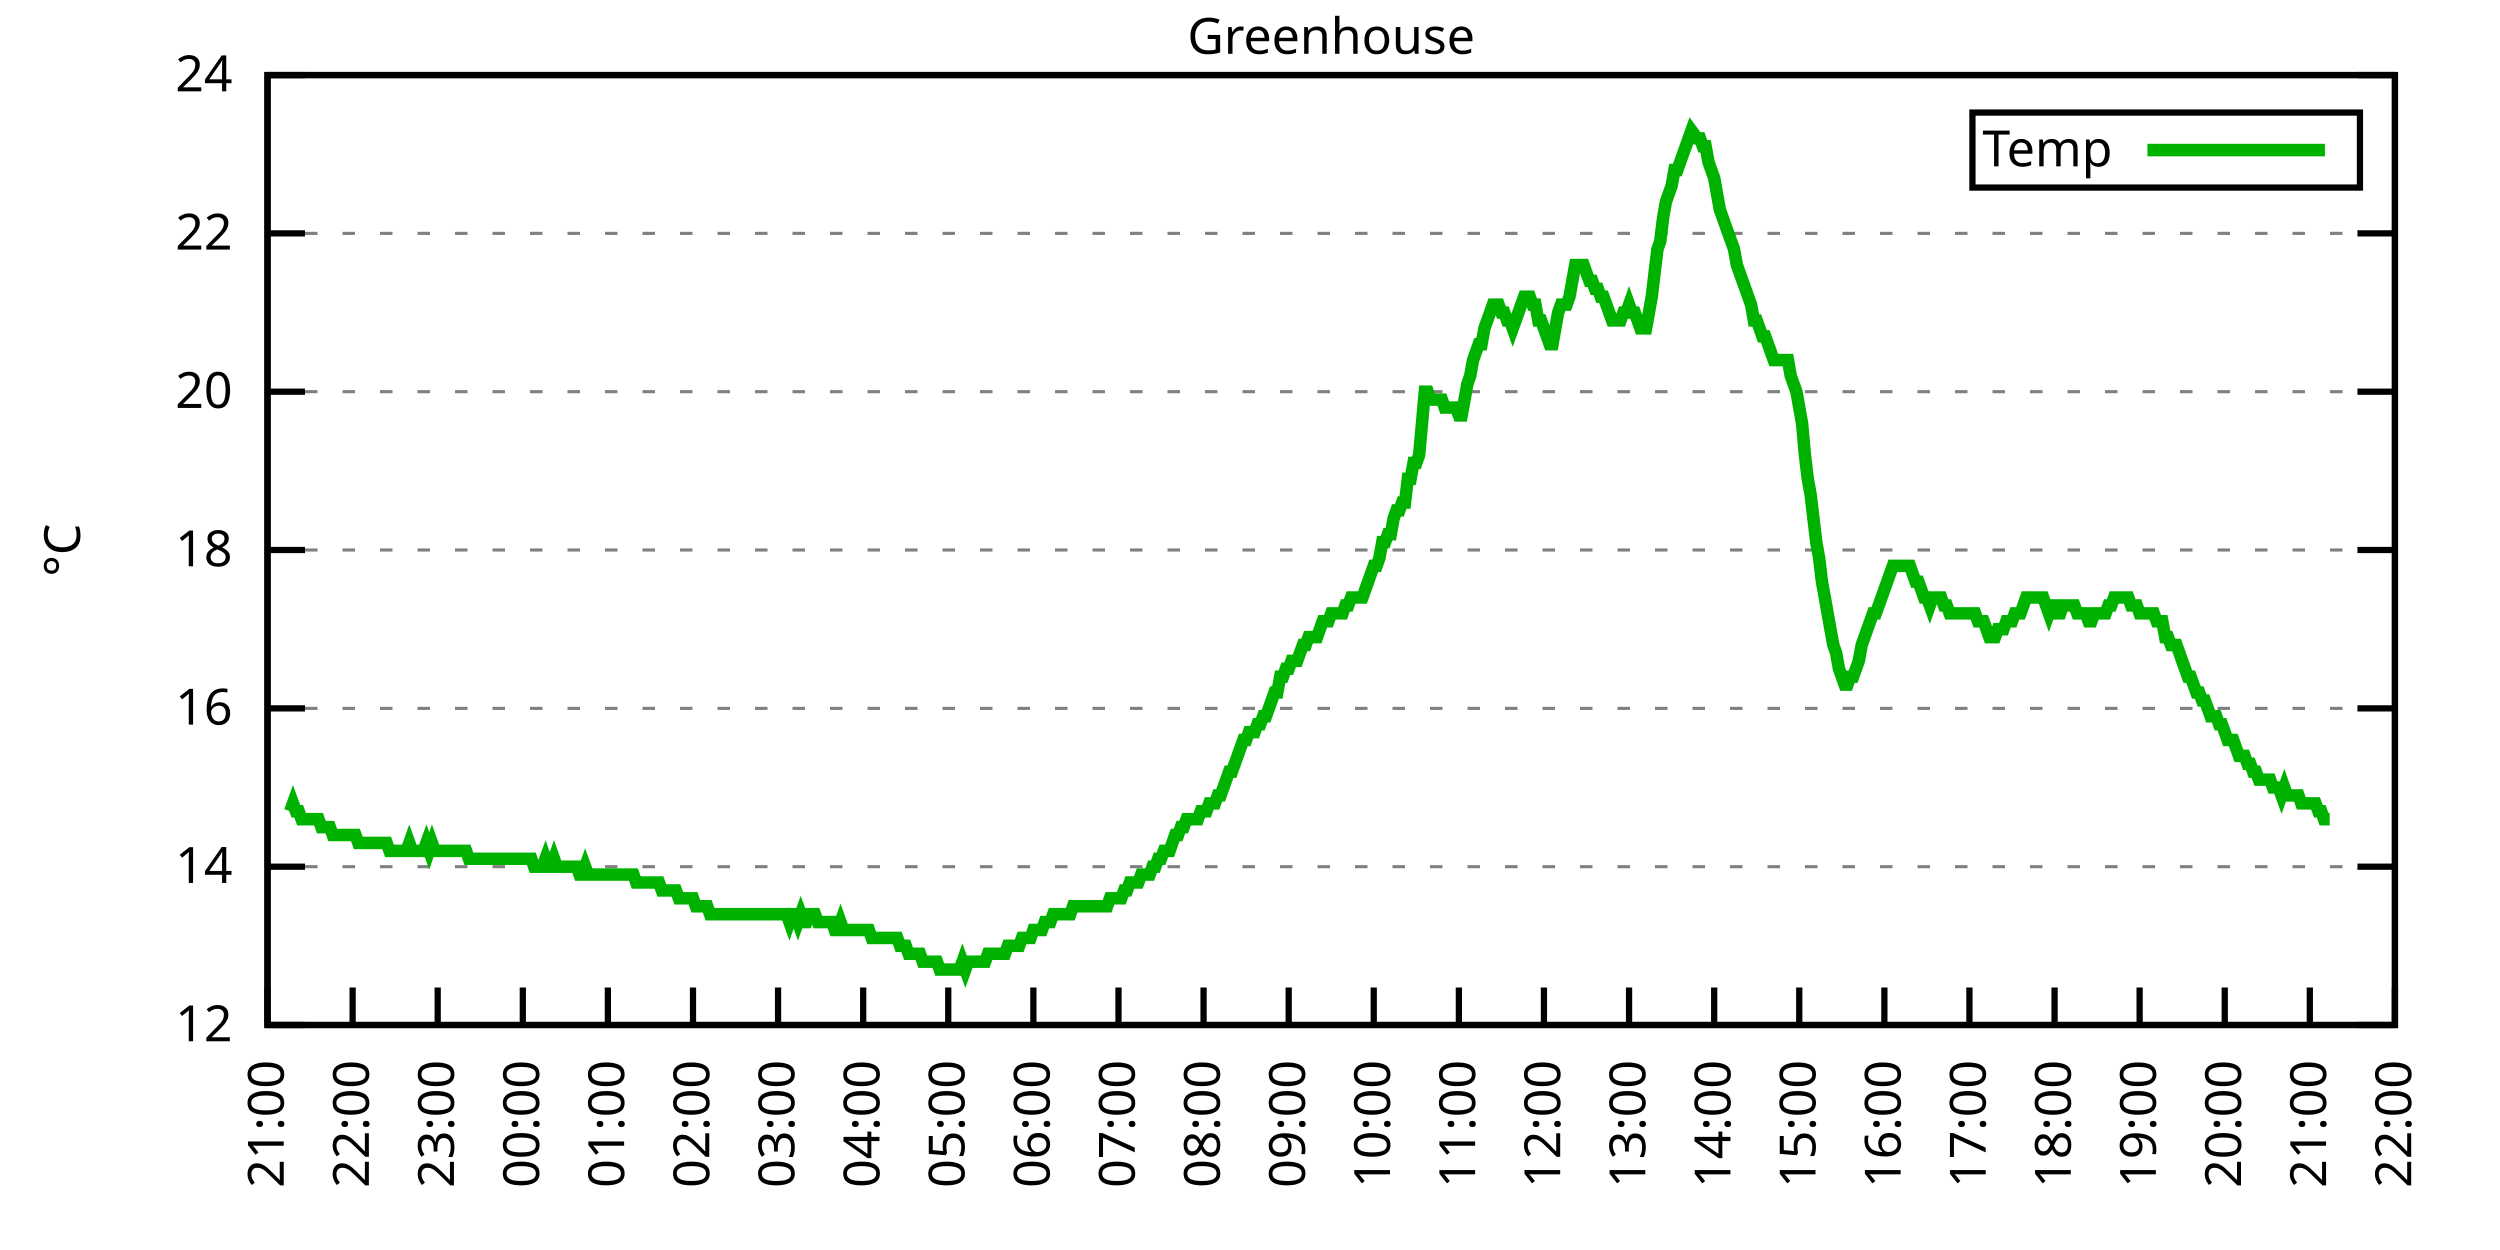
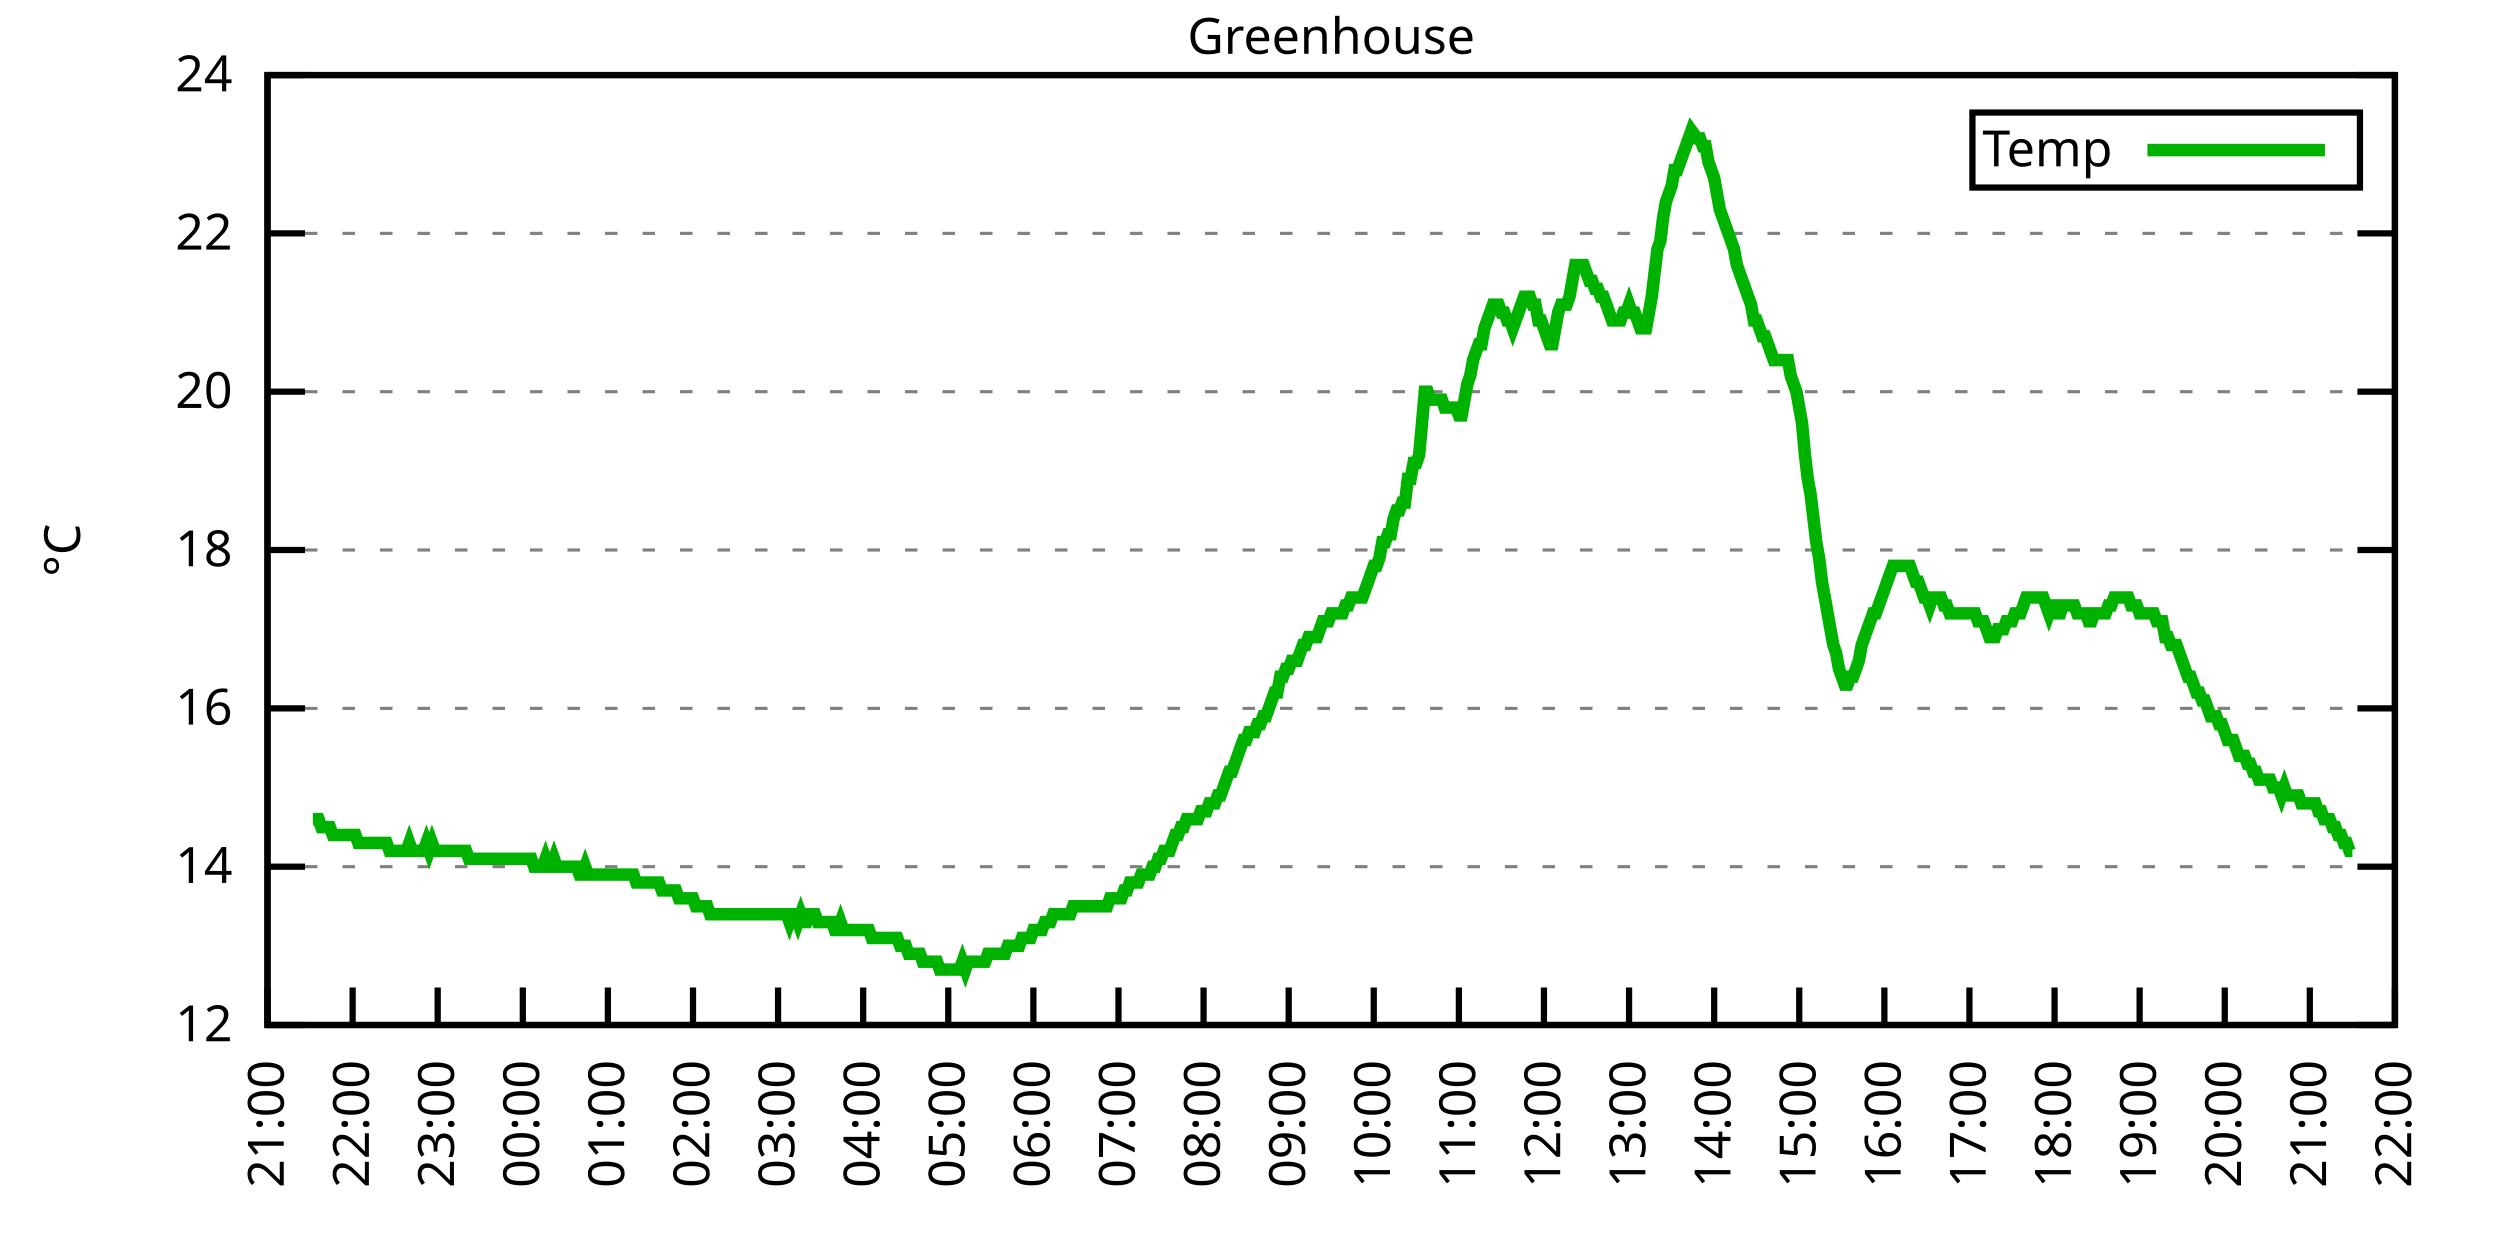
<svg xmlns="http://www.w3.org/2000/svg" xmlns:xlink="http://www.w3.org/1999/xlink" width="400" height="200" viewBox="0 0 400 200">
  <g id="gnuplot_canvas">
    <rect x="0" y="0" width="400" height="200" fill="none" />
    <defs>
      <circle id="gpDot" r="0.5" stroke-width="0.5" stroke="currentColor" />
      <path id="gpPt0" stroke-width="0.333" stroke="currentColor" d="M-1,0 h2 M0,-1 v2" />
      <path id="gpPt1" stroke-width="0.333" stroke="currentColor" d="M-1,-1 L1,1 M1,-1 L-1,1" />
      <path id="gpPt2" stroke-width="0.333" stroke="currentColor" d="M-1,0 L1,0 M0,-1 L0,1 M-1,-1 L1,1 M-1,1 L1,-1" />
      <rect id="gpPt3" stroke-width="0.333" stroke="currentColor" x="-1" y="-1" width="2" height="2" />
      <rect id="gpPt4" stroke-width="0.333" stroke="currentColor" fill="currentColor" x="-1" y="-1" width="2" height="2" />
      <circle id="gpPt5" stroke-width="0.333" stroke="currentColor" cx="0" cy="0" r="1" />
      <use xlink:href="#gpPt5" id="gpPt6" fill="currentColor" stroke="none" />
      <path id="gpPt7" stroke-width="0.333" stroke="currentColor" d="M0,-1.33 L-1.33,0.67 L1.33,0.67 z" />
      <use xlink:href="#gpPt7" id="gpPt8" fill="currentColor" stroke="none" />
      <use xlink:href="#gpPt7" id="gpPt9" stroke="currentColor" transform="rotate(180)" />
      <use xlink:href="#gpPt9" id="gpPt10" fill="currentColor" stroke="none" />
      <use xlink:href="#gpPt3" id="gpPt11" stroke="currentColor" transform="rotate(45)" />
      <use xlink:href="#gpPt11" id="gpPt12" fill="currentColor" stroke="none" />
      <path id="gpPt13" stroke-width="0.333" stroke="currentColor" d="M0,1.330 L1.265,0.411 L0.782,-1.067 L-0.782,-1.076 L-1.265,0.411 z" />
      <use xlink:href="#gpPt13" id="gpPt14" fill="currentColor" stroke="none" />
      <filter id="textbox" filterUnits="objectBoundingBox" x="0" y="0" height="1" width="1">
        <feFlood flood-color="white" flood-opacity="1" result="bgnd" />
        <feComposite in="SourceGraphic" in2="bgnd" operator="atop" />
      </filter>
      <filter id="greybox" filterUnits="objectBoundingBox" x="0" y="0" height="1" width="1">
        <feFlood flood-color="lightgrey" flood-opacity="1" result="grey" />
        <feComposite in="SourceGraphic" in2="grey" operator="atop" />
      </filter>
    </defs>
    <g fill="none" color="white" stroke="currentColor" stroke-width="1.00" stroke-linecap="butt" stroke-linejoin="miter">
</g>
    <g fill="none" color="black" stroke="currentColor" stroke-width="1.00" stroke-linecap="butt" stroke-linejoin="miter">
      <g stroke="none" shape-rendering="crispEdges">
        <polygon fill="rgb(255, 255, 255)" points="42.80,164.00 383.18,164.00 383.18,12.02 42.80,12.02 " />
      </g>
    </g>
    <g fill="none" color="black" stroke="currentColor" stroke-width="1.00" stroke-linecap="butt" stroke-linejoin="miter">
</g>
    <g fill="none" color="black" stroke="black" stroke-width="0.50" stroke-linecap="butt" stroke-linejoin="miter">
</g>
    <g fill="none" color="gray" stroke="currentColor" stroke-width="0.50" stroke-linecap="butt" stroke-linejoin="miter">
      <path stroke="gray" stroke-dasharray="2,4" class="gridline" d="M42.80,164.00 L383.19,164.00  " />
    </g>
    <g fill="none" color="gray" stroke="gray" stroke-width="1.00" stroke-linecap="butt" stroke-linejoin="miter">
</g>
    <g fill="none" color="black" stroke="currentColor" stroke-width="1.00" stroke-linecap="butt" stroke-linejoin="miter">
      <path stroke="black" d="M42.80,164.00 L48.80,164.00 M383.19,164.00 L377.19,164.00  " />
      <g transform="translate(37.20,166.60)" stroke="none" fill="black" font-family="Sans" font-size="8.00" text-anchor="end">
        <text>
          <tspan font-family="Sans"> 12</tspan>
        </text>
      </g>
    </g>
    <g fill="none" color="black" stroke="currentColor" stroke-width="1.00" stroke-linecap="butt" stroke-linejoin="miter">
</g>
    <g fill="none" color="black" stroke="black" stroke-width="0.50" stroke-linecap="butt" stroke-linejoin="miter">
</g>
    <g fill="none" color="gray" stroke="currentColor" stroke-width="0.50" stroke-linecap="butt" stroke-linejoin="miter">
      <path stroke="gray" stroke-dasharray="2,4" class="gridline" d="M42.80,138.67 L383.19,138.67  " />
    </g>
    <g fill="none" color="gray" stroke="gray" stroke-width="1.00" stroke-linecap="butt" stroke-linejoin="miter">
</g>
    <g fill="none" color="black" stroke="currentColor" stroke-width="1.00" stroke-linecap="butt" stroke-linejoin="miter">
      <path stroke="black" d="M42.80,138.67 L48.80,138.67 M383.19,138.67 L377.19,138.67  " />
      <g transform="translate(37.20,141.27)" stroke="none" fill="black" font-family="Sans" font-size="8.00" text-anchor="end">
        <text>
          <tspan font-family="Sans"> 14</tspan>
        </text>
      </g>
    </g>
    <g fill="none" color="black" stroke="currentColor" stroke-width="1.00" stroke-linecap="butt" stroke-linejoin="miter">
</g>
    <g fill="none" color="black" stroke="black" stroke-width="0.50" stroke-linecap="butt" stroke-linejoin="miter">
</g>
    <g fill="none" color="gray" stroke="currentColor" stroke-width="0.50" stroke-linecap="butt" stroke-linejoin="miter">
      <path stroke="gray" stroke-dasharray="2,4" class="gridline" d="M42.80,113.34 L383.19,113.34  " />
    </g>
    <g fill="none" color="gray" stroke="gray" stroke-width="1.00" stroke-linecap="butt" stroke-linejoin="miter">
</g>
    <g fill="none" color="black" stroke="currentColor" stroke-width="1.00" stroke-linecap="butt" stroke-linejoin="miter">
      <path stroke="black" d="M42.80,113.34 L48.80,113.34 M383.19,113.34 L377.19,113.34  " />
      <g transform="translate(37.20,115.94)" stroke="none" fill="black" font-family="Sans" font-size="8.00" text-anchor="end">
        <text>
          <tspan font-family="Sans"> 16</tspan>
        </text>
      </g>
    </g>
    <g fill="none" color="black" stroke="currentColor" stroke-width="1.00" stroke-linecap="butt" stroke-linejoin="miter">
</g>
    <g fill="none" color="black" stroke="black" stroke-width="0.50" stroke-linecap="butt" stroke-linejoin="miter">
</g>
    <g fill="none" color="gray" stroke="currentColor" stroke-width="0.50" stroke-linecap="butt" stroke-linejoin="miter">
      <path stroke="gray" stroke-dasharray="2,4" class="gridline" d="M42.80,88.00 L383.19,88.00  " />
    </g>
    <g fill="none" color="gray" stroke="gray" stroke-width="1.00" stroke-linecap="butt" stroke-linejoin="miter">
</g>
    <g fill="none" color="black" stroke="currentColor" stroke-width="1.00" stroke-linecap="butt" stroke-linejoin="miter">
      <path stroke="black" d="M42.80,88.00 L48.80,88.00 M383.19,88.00 L377.19,88.00  " />
      <g transform="translate(37.20,90.60)" stroke="none" fill="black" font-family="Sans" font-size="8.00" text-anchor="end">
        <text>
          <tspan font-family="Sans"> 18</tspan>
        </text>
      </g>
    </g>
    <g fill="none" color="black" stroke="currentColor" stroke-width="1.00" stroke-linecap="butt" stroke-linejoin="miter">
</g>
    <g fill="none" color="black" stroke="black" stroke-width="0.50" stroke-linecap="butt" stroke-linejoin="miter">
</g>
    <g fill="none" color="gray" stroke="currentColor" stroke-width="0.50" stroke-linecap="butt" stroke-linejoin="miter">
      <path stroke="gray" stroke-dasharray="2,4" class="gridline" d="M42.80,62.67 L383.19,62.67  " />
    </g>
    <g fill="none" color="gray" stroke="gray" stroke-width="1.00" stroke-linecap="butt" stroke-linejoin="miter">
</g>
    <g fill="none" color="black" stroke="currentColor" stroke-width="1.00" stroke-linecap="butt" stroke-linejoin="miter">
      <path stroke="black" d="M42.80,62.67 L48.80,62.67 M383.19,62.67 L377.19,62.67  " />
      <g transform="translate(37.20,65.27)" stroke="none" fill="black" font-family="Sans" font-size="8.00" text-anchor="end">
        <text>
          <tspan font-family="Sans"> 20</tspan>
        </text>
      </g>
    </g>
    <g fill="none" color="black" stroke="currentColor" stroke-width="1.00" stroke-linecap="butt" stroke-linejoin="miter">
</g>
    <g fill="none" color="black" stroke="black" stroke-width="0.50" stroke-linecap="butt" stroke-linejoin="miter">
</g>
    <g fill="none" color="gray" stroke="currentColor" stroke-width="0.50" stroke-linecap="butt" stroke-linejoin="miter">
      <path stroke="gray" stroke-dasharray="2,4" class="gridline" d="M42.80,37.34 L383.19,37.34  " />
    </g>
    <g fill="none" color="gray" stroke="gray" stroke-width="1.00" stroke-linecap="butt" stroke-linejoin="miter">
</g>
    <g fill="none" color="black" stroke="currentColor" stroke-width="1.00" stroke-linecap="butt" stroke-linejoin="miter">
      <path stroke="black" d="M42.80,37.34 L48.80,37.34 M383.19,37.34 L377.19,37.34  " />
      <g transform="translate(37.20,39.94)" stroke="none" fill="black" font-family="Sans" font-size="8.00" text-anchor="end">
        <text>
          <tspan font-family="Sans"> 22</tspan>
        </text>
      </g>
    </g>
    <g fill="none" color="black" stroke="currentColor" stroke-width="1.00" stroke-linecap="butt" stroke-linejoin="miter">
</g>
    <g fill="none" color="black" stroke="black" stroke-width="0.50" stroke-linecap="butt" stroke-linejoin="miter">
</g>
    <g fill="none" color="gray" stroke="currentColor" stroke-width="0.50" stroke-linecap="butt" stroke-linejoin="miter">
      <path stroke="gray" stroke-dasharray="2,4" class="gridline" d="M42.80,12.01 L383.19,12.01  " />
    </g>
    <g fill="none" color="gray" stroke="gray" stroke-width="1.00" stroke-linecap="butt" stroke-linejoin="miter">
</g>
    <g fill="none" color="black" stroke="currentColor" stroke-width="1.00" stroke-linecap="butt" stroke-linejoin="miter">
      <path stroke="black" d="M42.80,12.01 L48.80,12.01 M383.19,12.01 L377.19,12.01  " />
      <g transform="translate(37.20,14.61)" stroke="none" fill="black" font-family="Sans" font-size="8.00" text-anchor="end">
        <text>
          <tspan font-family="Sans"> 24</tspan>
        </text>
      </g>
    </g>
    <g fill="none" color="black" stroke="currentColor" stroke-width="1.00" stroke-linecap="butt" stroke-linejoin="miter">
      <path stroke="black" d="M42.80,164.00 L42.80,158.00  " />
      <g transform="translate(45.40,169.60) rotate(270.00)" stroke="none" fill="black" font-family="Sans" font-size="8.00" text-anchor="end">
        <text>
          <tspan font-family="Sans">21:00</tspan>
        </text>
      </g>
    </g>
    <g fill="none" color="black" stroke="currentColor" stroke-width="1.00" stroke-linecap="butt" stroke-linejoin="miter">
      <path stroke="black" d="M56.42,164.00 L56.42,158.00  " />
      <g transform="translate(59.02,169.60) rotate(270.00)" stroke="none" fill="black" font-family="Sans" font-size="8.00" text-anchor="end">
        <text>
          <tspan font-family="Sans">22:00</tspan>
        </text>
      </g>
    </g>
    <g fill="none" color="black" stroke="currentColor" stroke-width="1.00" stroke-linecap="butt" stroke-linejoin="miter">
      <path stroke="black" d="M70.03,164.00 L70.03,158.00  " />
      <g transform="translate(72.63,169.60) rotate(270.00)" stroke="none" fill="black" font-family="Sans" font-size="8.00" text-anchor="end">
        <text>
          <tspan font-family="Sans">23:00</tspan>
        </text>
      </g>
    </g>
    <g fill="none" color="black" stroke="currentColor" stroke-width="1.00" stroke-linecap="butt" stroke-linejoin="miter">
      <path stroke="black" d="M83.65,164.00 L83.65,158.00  " />
      <g transform="translate(86.25,169.60) rotate(270.00)" stroke="none" fill="black" font-family="Sans" font-size="8.00" text-anchor="end">
        <text>
          <tspan font-family="Sans">00:00</tspan>
        </text>
      </g>
    </g>
    <g fill="none" color="black" stroke="currentColor" stroke-width="1.00" stroke-linecap="butt" stroke-linejoin="miter">
      <path stroke="black" d="M97.26,164.00 L97.26,158.00  " />
      <g transform="translate(99.86,169.60) rotate(270.00)" stroke="none" fill="black" font-family="Sans" font-size="8.00" text-anchor="end">
        <text>
          <tspan font-family="Sans">01:00</tspan>
        </text>
      </g>
    </g>
    <g fill="none" color="black" stroke="currentColor" stroke-width="1.00" stroke-linecap="butt" stroke-linejoin="miter">
      <path stroke="black" d="M110.88,164.00 L110.88,158.00  " />
      <g transform="translate(113.48,169.60) rotate(270.00)" stroke="none" fill="black" font-family="Sans" font-size="8.00" text-anchor="end">
        <text>
          <tspan font-family="Sans">02:00</tspan>
        </text>
      </g>
    </g>
    <g fill="none" color="black" stroke="currentColor" stroke-width="1.00" stroke-linecap="butt" stroke-linejoin="miter">
      <path stroke="black" d="M124.49,164.00 L124.49,158.00  " />
      <g transform="translate(127.09,169.60) rotate(270.00)" stroke="none" fill="black" font-family="Sans" font-size="8.00" text-anchor="end">
        <text>
          <tspan font-family="Sans">03:00</tspan>
        </text>
      </g>
    </g>
    <g fill="none" color="black" stroke="currentColor" stroke-width="1.00" stroke-linecap="butt" stroke-linejoin="miter">
      <path stroke="black" d="M138.11,164.00 L138.11,158.00  " />
      <g transform="translate(140.71,169.60) rotate(270.00)" stroke="none" fill="black" font-family="Sans" font-size="8.00" text-anchor="end">
        <text>
          <tspan font-family="Sans">04:00</tspan>
        </text>
      </g>
    </g>
    <g fill="none" color="black" stroke="currentColor" stroke-width="1.00" stroke-linecap="butt" stroke-linejoin="miter">
      <path stroke="black" d="M151.72,164.00 L151.72,158.00  " />
      <g transform="translate(154.32,169.60) rotate(270.00)" stroke="none" fill="black" font-family="Sans" font-size="8.00" text-anchor="end">
        <text>
          <tspan font-family="Sans">05:00</tspan>
        </text>
      </g>
    </g>
    <g fill="none" color="black" stroke="currentColor" stroke-width="1.00" stroke-linecap="butt" stroke-linejoin="miter">
      <path stroke="black" d="M165.34,164.00 L165.34,158.00  " />
      <g transform="translate(167.94,169.60) rotate(270.00)" stroke="none" fill="black" font-family="Sans" font-size="8.00" text-anchor="end">
        <text>
          <tspan font-family="Sans">06:00</tspan>
        </text>
      </g>
    </g>
    <g fill="none" color="black" stroke="currentColor" stroke-width="1.00" stroke-linecap="butt" stroke-linejoin="miter">
      <path stroke="black" d="M178.96,164.00 L178.96,158.00  " />
      <g transform="translate(181.56,169.60) rotate(270.00)" stroke="none" fill="black" font-family="Sans" font-size="8.00" text-anchor="end">
        <text>
          <tspan font-family="Sans">07:00</tspan>
        </text>
      </g>
    </g>
    <g fill="none" color="black" stroke="currentColor" stroke-width="1.00" stroke-linecap="butt" stroke-linejoin="miter">
      <path stroke="black" d="M192.57,164.00 L192.57,158.00  " />
      <g transform="translate(195.17,169.60) rotate(270.00)" stroke="none" fill="black" font-family="Sans" font-size="8.00" text-anchor="end">
        <text>
          <tspan font-family="Sans">08:00</tspan>
        </text>
      </g>
    </g>
    <g fill="none" color="black" stroke="currentColor" stroke-width="1.00" stroke-linecap="butt" stroke-linejoin="miter">
      <path stroke="black" d="M206.19,164.00 L206.19,158.00  " />
      <g transform="translate(208.79,169.60) rotate(270.00)" stroke="none" fill="black" font-family="Sans" font-size="8.00" text-anchor="end">
        <text>
          <tspan font-family="Sans">09:00</tspan>
        </text>
      </g>
    </g>
    <g fill="none" color="black" stroke="currentColor" stroke-width="1.00" stroke-linecap="butt" stroke-linejoin="miter">
      <path stroke="black" d="M219.80,164.00 L219.80,158.00  " />
      <g transform="translate(222.40,169.60) rotate(270.00)" stroke="none" fill="black" font-family="Sans" font-size="8.00" text-anchor="end">
        <text>
          <tspan font-family="Sans">10:00</tspan>
        </text>
      </g>
    </g>
    <g fill="none" color="black" stroke="currentColor" stroke-width="1.00" stroke-linecap="butt" stroke-linejoin="miter">
      <path stroke="black" d="M233.42,164.00 L233.42,158.00  " />
      <g transform="translate(236.02,169.60) rotate(270.00)" stroke="none" fill="black" font-family="Sans" font-size="8.00" text-anchor="end">
        <text>
          <tspan font-family="Sans">11:00</tspan>
        </text>
      </g>
    </g>
    <g fill="none" color="black" stroke="currentColor" stroke-width="1.00" stroke-linecap="butt" stroke-linejoin="miter">
      <path stroke="black" d="M247.03,164.00 L247.03,158.00  " />
      <g transform="translate(249.63,169.60) rotate(270.00)" stroke="none" fill="black" font-family="Sans" font-size="8.00" text-anchor="end">
        <text>
          <tspan font-family="Sans">12:00</tspan>
        </text>
      </g>
    </g>
    <g fill="none" color="black" stroke="currentColor" stroke-width="1.00" stroke-linecap="butt" stroke-linejoin="miter">
      <path stroke="black" d="M260.65,164.00 L260.65,158.00  " />
      <g transform="translate(263.25,169.60) rotate(270.00)" stroke="none" fill="black" font-family="Sans" font-size="8.00" text-anchor="end">
        <text>
          <tspan font-family="Sans">13:00</tspan>
        </text>
      </g>
    </g>
    <g fill="none" color="black" stroke="currentColor" stroke-width="1.00" stroke-linecap="butt" stroke-linejoin="miter">
      <path stroke="black" d="M274.27,164.00 L274.27,158.00  " />
      <g transform="translate(276.87,169.60) rotate(270.00)" stroke="none" fill="black" font-family="Sans" font-size="8.00" text-anchor="end">
        <text>
          <tspan font-family="Sans">14:00</tspan>
        </text>
      </g>
    </g>
    <g fill="none" color="black" stroke="currentColor" stroke-width="1.00" stroke-linecap="butt" stroke-linejoin="miter">
      <path stroke="black" d="M287.88,164.00 L287.88,158.00  " />
      <g transform="translate(290.48,169.60) rotate(270.00)" stroke="none" fill="black" font-family="Sans" font-size="8.00" text-anchor="end">
        <text>
          <tspan font-family="Sans">15:00</tspan>
        </text>
      </g>
    </g>
    <g fill="none" color="black" stroke="currentColor" stroke-width="1.00" stroke-linecap="butt" stroke-linejoin="miter">
      <path stroke="black" d="M301.50,164.00 L301.50,158.00  " />
      <g transform="translate(304.10,169.60) rotate(270.00)" stroke="none" fill="black" font-family="Sans" font-size="8.00" text-anchor="end">
        <text>
          <tspan font-family="Sans">16:00</tspan>
        </text>
      </g>
    </g>
    <g fill="none" color="black" stroke="currentColor" stroke-width="1.00" stroke-linecap="butt" stroke-linejoin="miter">
      <path stroke="black" d="M315.11,164.00 L315.11,158.00  " />
      <g transform="translate(317.71,169.60) rotate(270.00)" stroke="none" fill="black" font-family="Sans" font-size="8.00" text-anchor="end">
        <text>
          <tspan font-family="Sans">17:00</tspan>
        </text>
      </g>
    </g>
    <g fill="none" color="black" stroke="currentColor" stroke-width="1.00" stroke-linecap="butt" stroke-linejoin="miter">
      <path stroke="black" d="M328.73,164.00 L328.73,158.00  " />
      <g transform="translate(331.33,169.60) rotate(270.00)" stroke="none" fill="black" font-family="Sans" font-size="8.00" text-anchor="end">
        <text>
          <tspan font-family="Sans">18:00</tspan>
        </text>
      </g>
    </g>
    <g fill="none" color="black" stroke="currentColor" stroke-width="1.00" stroke-linecap="butt" stroke-linejoin="miter">
      <path stroke="black" d="M342.34,164.00 L342.34,158.00  " />
      <g transform="translate(344.94,169.60) rotate(270.00)" stroke="none" fill="black" font-family="Sans" font-size="8.00" text-anchor="end">
        <text>
          <tspan font-family="Sans">19:00</tspan>
        </text>
      </g>
    </g>
    <g fill="none" color="black" stroke="currentColor" stroke-width="1.00" stroke-linecap="butt" stroke-linejoin="miter">
      <path stroke="black" d="M355.96,164.00 L355.96,158.00  " />
      <g transform="translate(358.56,169.60) rotate(270.00)" stroke="none" fill="black" font-family="Sans" font-size="8.00" text-anchor="end">
        <text>
          <tspan font-family="Sans">20:00</tspan>
        </text>
      </g>
    </g>
    <g fill="none" color="black" stroke="currentColor" stroke-width="1.00" stroke-linecap="butt" stroke-linejoin="miter">
      <path stroke="black" d="M369.57,164.00 L369.57,158.00  " />
      <g transform="translate(372.17,169.60) rotate(270.00)" stroke="none" fill="black" font-family="Sans" font-size="8.00" text-anchor="end">
        <text>
          <tspan font-family="Sans">21:00</tspan>
        </text>
      </g>
    </g>
    <g fill="none" color="black" stroke="currentColor" stroke-width="1.00" stroke-linecap="butt" stroke-linejoin="miter">
      <path stroke="black" d="M383.19,164.00 L383.19,158.00  " />
      <g transform="translate(385.79,169.60) rotate(270.00)" stroke="none" fill="black" font-family="Sans" font-size="8.00" text-anchor="end">
        <text>
          <tspan font-family="Sans">22:00</tspan>
        </text>
      </g>
    </g>
    <g fill="none" color="black" stroke="currentColor" stroke-width="1.00" stroke-linecap="butt" stroke-linejoin="miter">
</g>
    <g fill="none" color="black" stroke="currentColor" stroke-width="1.00" stroke-linecap="butt" stroke-linejoin="miter">
      <path stroke="black" d="M42.80,12.01 L42.80,164.00 L383.19,164.00 L383.19,12.01 L42.80,12.01 Z  " />
    </g>
    <g fill="none" color="black" stroke="currentColor" stroke-width="1.00" stroke-linecap="butt" stroke-linejoin="miter">
</g>
    <g fill="none" color="black" stroke="currentColor" stroke-width="1.00" stroke-linecap="butt" stroke-linejoin="miter">
      <path stroke="black" d="M315.59,30.01 L315.59,18.01 L377.59,18.01 L377.59,30.01 L315.59,30.01 Z  " />
    </g>
    <g id="Greenhouse_plot_1">
      <g fill="none" color="white" stroke="black" stroke-width="2.00" stroke-linecap="butt" stroke-linejoin="miter">
</g>
      <g fill="none" color="black" stroke="currentColor" stroke-width="2.00" stroke-linecap="butt" stroke-linejoin="miter">
        <g transform="translate(337.99,26.61)" stroke="none" fill="black" font-family="Sans" font-size="8.00" text-anchor="end">
          <text>
            <tspan font-family="Sans">Temp</tspan>
          </text>
        </g>
      </g>
      <g fill="none" color="black" stroke="currentColor" stroke-width="2.00" stroke-linecap="butt" stroke-linejoin="miter">
-         <path stroke="rgb(  0, 178,   0)" d="M343.59,24.01 L371.99,24.01 M46.43,129.80 L46.88,128.54 L47.34,129.80 L47.79,129.80 L48.25,131.07 L48.70,131.07   L49.15,131.07 L49.61,131.07 L50.06,131.07 L50.52,131.07 L50.97,131.07 L51.42,132.34 L51.88,132.34 L52.33,132.34   L52.78,132.34 L53.24,133.60 L53.69,133.60 L54.15,133.60 L54.60,133.60 L55.05,133.60 L55.51,133.60 L55.96,133.60   L56.42,133.60 L56.87,133.60 L57.32,134.87 L57.78,134.87 L58.23,134.87 L58.68,134.87 L59.14,134.87 L59.59,134.87   L60.05,134.87 L60.50,134.87 L60.95,134.87 L61.41,134.87 L61.86,134.87 L62.32,136.14 L62.77,136.14 L63.22,136.14   L63.68,136.14 L64.13,136.14 L64.58,136.14 L65.04,136.14 L65.49,134.87 L65.95,136.14 L66.40,136.14 L66.85,136.14   L67.31,136.14 L67.76,136.14 L68.22,134.87 L68.67,136.14 L69.12,134.87 L69.58,136.14 L70.03,136.14 L70.49,136.14   L70.94,136.14 L71.39,136.14 L71.85,136.14 L72.30,136.14 L72.75,136.14 L73.21,136.14 L73.66,136.14 L74.12,136.14   L74.57,136.14 L75.02,137.40 L75.48,137.40 L75.93,137.40 L76.39,137.40 L76.84,137.40 L77.29,137.40 L77.75,137.40   L78.20,137.40 L78.65,137.40 L79.11,137.40 L79.56,137.40 L80.02,137.40 L80.47,137.40 L80.92,137.40 L81.38,137.40   L81.83,137.40 L82.29,137.40 L82.74,137.40 L83.19,137.40 L83.65,137.40 L84.10,137.40 L84.55,137.40 L85.01,137.40   L85.46,138.67 L85.92,138.67 L86.37,138.67 L86.82,138.67 L87.28,137.40 L87.73,138.67 L88.19,138.67 L88.64,137.40   L89.09,138.67 L89.55,138.67 L90.00,138.67 L90.45,138.67 L90.91,138.67 L91.36,138.67 L91.82,138.67 L92.27,138.67   L92.72,139.93 L93.18,139.93 L93.63,138.67 L94.09,139.93 L94.54,139.93 L94.99,139.93 L95.45,139.93 L95.90,139.93   L96.35,139.93 L96.81,139.93 L97.26,139.93 L97.72,139.93 L98.17,139.93 L98.62,139.93 L99.08,139.93 L99.53,139.93   L99.99,139.93 L100.44,139.93 L100.89,139.93 L101.35,139.93 L101.80,141.20 L102.25,141.20 L102.71,141.20 L103.16,141.20   L103.62,141.20 L104.07,141.20 L104.52,141.20 L104.98,141.20 L105.43,141.20 L105.89,142.47 L106.34,142.47 L106.79,142.47   L107.25,142.47 L107.70,142.47 L108.15,142.47 L108.61,143.73 L109.06,143.73 L109.52,143.73 L109.97,143.73 L110.42,143.73   L110.88,143.73 L111.33,145.00 L111.79,145.00 L112.24,145.00 L112.69,145.00 L113.15,145.00 L113.60,146.27 L114.05,146.27   L114.51,146.27 L114.96,146.27 L115.42,146.27 L115.87,146.27 L116.32,146.27 L116.78,146.27 L117.23,146.27 L117.69,146.27   L118.14,146.27 L118.59,146.27 L119.05,146.27 L119.50,146.27 L119.96,146.27 L120.41,146.27 L120.86,146.27 L121.32,146.27   L121.77,146.27 L122.22,146.27 L122.68,146.27 L123.13,146.27 L123.59,146.27 L124.04,146.27 L124.49,146.27 L124.95,146.27   L125.40,146.27 L125.86,146.27 L126.31,147.53 L126.76,146.27 L127.22,146.27 L127.67,147.53 L128.12,146.27 L128.58,147.53   L129.03,147.53 L129.49,146.27 L129.94,146.27 L130.39,146.27 L130.85,147.53 L131.30,147.53 L131.76,147.53 L132.21,147.53   L132.66,147.53 L133.12,147.53 L133.57,148.80 L134.02,148.80 L134.48,147.53 L134.93,148.80 L135.39,148.80 L135.84,148.80   L136.29,148.80 L136.75,148.80 L137.20,148.80 L137.66,148.80 L138.11,148.80 L138.56,148.80 L139.02,148.80 L139.47,150.07   L139.92,150.07 L140.38,150.07 L140.83,150.07 L141.29,150.07 L141.74,150.07 L142.19,150.07 L142.65,150.07 L143.10,150.07   L143.56,150.07 L144.01,151.33 L144.46,151.33 L144.92,151.33 L145.37,152.60 L145.82,152.60 L146.28,152.60 L146.73,152.60   L147.19,152.60 L147.64,153.87 L148.09,153.87 L148.55,153.87 L149.00,153.87 L149.46,153.87 L149.91,153.87 L150.36,155.13   L150.82,155.13 L151.27,155.13 L151.72,155.13 L152.18,155.13 L152.63,155.13 L153.09,155.13 L153.54,155.13 L153.99,153.87   L154.45,155.13 L154.90,153.87 L155.36,153.87 L155.81,153.87 L156.26,153.87 L156.72,153.87 L157.17,153.87 L157.62,153.87   L158.08,152.60 L158.53,152.60 L158.99,152.60 L159.44,152.60 L159.89,152.60 L160.35,152.60 L160.80,152.60 L161.26,151.33   L161.71,151.33 L162.16,151.33 L162.62,151.33 L163.07,151.33 L163.52,150.07 L163.98,150.07 L164.43,150.07 L164.89,150.07   L165.34,148.80 L165.79,148.80 L166.25,148.80 L166.70,148.80 L167.16,147.53 L167.61,147.53 L168.06,147.53 L168.52,146.27   L168.97,146.27 L169.43,146.27 L169.88,146.27 L170.33,146.27 L170.79,146.27 L171.24,146.27 L171.69,145.00 L172.15,145.00   L172.60,145.00 L173.06,145.00 L173.51,145.00 L173.96,145.00 L174.42,145.00 L174.87,145.00 L175.33,145.00 L175.78,145.00   L176.23,145.00 L176.69,145.00 L177.14,145.00 L177.59,143.73 L178.05,143.73 L178.50,143.73 L178.96,143.73 L179.41,143.73   L179.86,142.47 L180.32,142.47 L180.77,141.20 L181.23,141.20 L181.68,141.20 L182.13,141.20 L182.59,139.93 L183.04,139.93   L183.49,139.93 L183.95,139.93 L184.40,138.67 L184.86,138.67 L185.31,137.40 L185.76,137.40 L186.22,136.14 L186.67,136.14   L187.13,136.14 L187.58,134.87 L188.03,133.60 L188.49,133.60 L188.94,132.34 L189.39,132.34 L189.85,131.07 L190.30,131.07   L190.76,131.07 L191.21,131.07 L191.66,131.07 L192.12,129.80 L192.57,129.80 L193.03,129.80 L193.48,128.54 L193.93,128.54   L194.39,128.54 L194.84,127.27 L195.29,127.27 L195.75,126.00 L196.20,124.74 L196.66,123.47 L197.11,123.47 L197.56,122.20   L198.02,120.94 L198.47,119.67 L198.93,118.40 L199.38,118.40 L199.83,117.14 L200.29,117.14 L200.74,117.14 L201.19,115.87   L201.65,115.87 L202.10,114.60 L202.56,114.60 L203.01,113.34 L203.46,112.07 L203.92,110.80 L204.37,110.80 L204.83,108.27   L205.28,108.27 L205.73,107.00 L206.19,107.00 L206.64,105.74 L207.09,105.74 L207.55,105.74 L208.00,104.47 L208.46,103.20   L208.91,103.20 L209.36,101.94 L209.82,101.94 L210.27,101.94 L210.73,101.94 L211.18,100.67 L211.63,99.40 L212.09,99.40   L212.54,99.40 L213.00,98.14 L213.45,98.14 L213.90,98.14 L214.36,98.14 L214.81,98.14 L215.26,96.87 L215.72,96.87   L216.17,95.60 L216.63,95.60 L217.08,95.60 L217.53,95.60 L217.99,95.60 L218.44,94.34 L218.90,93.07 L219.35,91.80   L219.80,90.54 L220.26,90.54 L220.71,89.27 L221.16,86.74 L221.62,86.74 L222.07,85.47 L222.53,85.47 L222.98,82.94   L223.43,81.67 L223.89,81.67 L224.34,80.41 L224.80,80.41 L225.25,76.61 L225.70,76.61 L226.16,74.07 L226.61,74.07   L227.06,72.81 L227.52,67.74 L227.97,62.67 L228.43,62.67 L228.88,63.94 L229.33,63.94 L229.79,63.94 L230.24,63.94   L230.70,63.94 L231.15,65.21 L231.60,65.21 L232.06,65.21 L232.51,65.21 L232.96,65.21 L233.42,66.47 L233.87,66.47   L234.33,63.94 L234.78,61.41 L235.23,60.14 L235.69,57.61 L236.14,56.34 L236.60,55.07 L237.05,55.07 L237.50,52.54   L237.96,51.27 L238.41,50.01 L238.86,48.74 L239.32,48.74 L239.77,48.74 L240.23,50.01 L240.68,50.01 L241.13,51.27   L241.59,51.27 L242.04,52.54 L242.50,51.27 L242.95,50.01 L243.40,48.74 L243.86,47.47 L244.31,47.47 L244.76,47.47   L245.22,48.74 L245.67,48.74 L246.13,51.27 L246.58,51.27 L247.03,52.54 L247.49,53.81 L247.94,55.07 L248.40,55.07   L248.85,52.54 L249.30,50.01 L249.76,48.74 L250.21,48.74 L250.66,48.74 L251.12,47.47 L251.57,44.94 L252.03,42.41   L252.48,42.41 L252.93,42.41 L253.39,42.41 L253.84,43.67 L254.30,44.94 L254.75,44.94 L255.20,46.21 L255.66,46.21   L256.11,47.47 L256.56,47.47 L257.02,48.74 L257.47,50.01 L257.93,51.27 L258.38,51.27 L258.83,51.27 L259.29,51.27   L259.74,50.01 L260.20,50.01 L260.65,48.74 L261.10,50.01 L261.56,50.01 L262.01,51.27 L262.47,52.54 L262.92,52.54   L263.37,52.54 L263.83,50.01 L264.28,47.47 L264.73,43.67 L265.19,39.87 L265.64,38.61 L266.10,34.81 L266.55,32.28   L267.00,31.01 L267.46,29.74 L267.91,27.21 L268.37,27.21 L268.82,25.94 L269.27,24.68 L269.73,23.41 L270.18,22.14   L270.63,20.88 L271.54,22.14 L272.00,22.14 L272.45,23.41 L272.90,23.41 L273.36,25.94 L273.81,27.21 L274.27,28.48   L274.72,31.01 L275.17,33.54 L275.63,34.81 L276.08,36.08 L276.53,37.34 L276.99,38.61 L277.44,39.87 L277.90,42.41   L278.35,43.67 L278.80,44.94 L279.26,46.21 L279.71,47.47 L280.17,48.74 L280.62,51.27 L281.07,51.27 L281.53,52.54   L281.98,53.81 L282.43,53.81 L282.89,55.07 L283.34,56.34 L283.80,57.61 L284.25,57.61 L284.70,57.61 L285.16,57.61   L285.61,57.61 L286.07,57.61 L286.52,60.14 L286.97,61.41 L287.43,62.67 L287.88,65.21 L288.33,67.74 L288.79,72.81   L289.24,76.61 L289.70,79.14 L290.15,82.94 L290.60,86.74 L291.06,89.27 L291.51,93.07 L291.97,95.60 L292.42,98.14   L292.87,100.67 L293.33,103.20 L293.78,104.47 L294.23,107.00 L294.69,108.27 L295.14,109.54 L295.60,109.54 L296.05,108.27   L296.50,108.27 L296.96,107.00 L297.41,105.74 L297.87,103.20 L298.32,101.94 L298.77,100.67 L299.23,99.40 L299.68,98.14   L300.13,98.14 L300.59,96.87 L301.04,95.60 L301.50,94.34 L301.95,93.07 L302.40,91.80 L302.86,90.54 L303.31,90.54   L303.77,90.54 L304.22,90.54 L304.67,90.54 L305.13,90.54 L305.58,90.54 L306.03,91.80 L306.49,93.07 L306.94,93.07   L307.40,94.34 L307.85,95.60 L308.30,95.60 L308.76,96.87 L309.21,95.60 L309.67,95.60 L310.12,95.60 L310.57,95.60   L311.03,96.87 L311.48,96.87 L311.94,98.14 L312.39,98.14 L312.84,98.14 L313.30,98.14 L313.75,98.14 L314.20,98.14   L314.66,98.14 L315.11,98.14 L315.57,98.14 L316.02,98.14 L316.47,99.40 L316.93,99.40 L317.38,99.40 L317.84,100.67   L318.29,101.94 L318.74,101.94 L319.20,101.94 L319.65,100.67 L320.10,100.67 L320.56,100.67 L321.01,99.40 L321.47,99.40   L321.92,99.40 L322.37,98.14 L322.83,98.14 L323.28,98.14 L323.74,96.87 L324.19,95.60 L324.64,95.60 L325.10,95.60   L325.55,95.60 L326.00,95.60 L326.46,95.60 L326.91,95.60 L327.37,96.87 L327.82,98.14 L328.27,96.87 L328.73,96.87   L329.18,98.14 L329.64,98.14 L330.09,96.87 L330.54,96.87 L331.00,96.87 L331.45,96.87 L331.90,96.87 L332.36,98.14   L332.81,98.14 L333.27,98.14 L333.72,98.14 L334.17,99.40 L334.63,99.40 L335.08,98.14 L335.54,98.14 L335.99,98.14   L336.44,98.14 L336.90,98.14 L337.35,96.87 L337.80,96.87 L338.26,95.60 L338.71,95.60 L339.17,95.60 L339.62,95.60   L340.07,95.60 L340.53,95.60 L340.98,96.87 L341.44,96.87 L341.89,96.87 L342.34,98.14 L342.80,98.14 L343.25,98.14   L343.70,98.14 L344.16,98.14 L344.61,98.14 L345.07,99.40 L345.52,99.40 L345.97,99.40 L346.43,101.94 L346.88,101.94   L347.34,103.20 L347.79,103.20 L348.24,103.20 L348.70,104.47 L349.15,105.74 L349.60,107.00 L350.06,108.27 L350.51,108.27   L350.97,109.54 L351.42,110.80 L351.87,110.80 L352.33,112.07 L352.78,112.07 L353.24,113.34 L353.69,114.60 L354.14,114.60   L354.60,114.60 L355.05,115.87 L355.50,115.87 L355.96,117.14 L356.41,118.40 L356.87,118.40 L357.32,118.40 L357.77,119.67   L358.23,120.94 L358.68,120.94 L359.14,120.94 L359.59,122.20 L360.04,122.20 L360.50,123.47 L360.95,123.47 L361.41,124.74   L361.86,124.74 L362.31,124.74 L362.77,124.74 L363.22,124.74 L363.67,126.00 L364.13,126.00 L364.58,126.00 L365.04,127.27   L365.49,126.00 L365.94,127.27 L366.40,127.27 L366.85,127.27 L367.31,127.27 L367.76,127.27 L368.21,128.54 L368.67,128.54   L369.12,128.54 L369.57,128.54 L370.03,128.54 L370.48,128.54 L370.94,129.80 L371.39,129.80 L371.84,131.07 L372.30,131.07   L372.75,131.07  " />
+         <path stroke="rgb(  0, 178,   0)" d="M343.59,24.01 L371.99,24.01 M50.06,131.07 L50.52,131.07 L50.97,131.07 L51.42,132.34 L51.88,132.34 L52.33,132.34   L52.78,132.34 L53.24,133.60 L53.69,133.60 L54.15,133.60 L54.60,133.60 L55.05,133.60 L55.51,133.60 L55.96,133.60   L56.42,133.60 L56.87,133.60 L57.32,134.87 L57.78,134.87 L58.23,134.87 L58.68,134.87 L59.14,134.87 L59.59,134.87   L60.05,134.87 L60.50,134.87 L60.95,134.87 L61.41,134.87 L61.86,134.87 L62.32,136.14 L62.77,136.14 L63.22,136.14   L63.68,136.14 L64.13,136.14 L64.58,136.14 L65.04,136.14 L65.49,134.87 L65.95,136.14 L66.40,136.14 L66.85,136.14   L67.31,136.14 L67.76,136.14 L68.22,134.87 L68.67,136.14 L69.12,134.87 L69.58,136.14 L70.03,136.14 L70.49,136.14   L70.94,136.14 L71.39,136.14 L71.85,136.14 L72.30,136.14 L72.75,136.14 L73.21,136.14 L73.66,136.14 L74.12,136.14   L74.57,136.14 L75.02,137.40 L75.48,137.40 L75.93,137.40 L76.39,137.40 L76.84,137.40 L77.29,137.40 L77.75,137.40   L78.20,137.40 L78.65,137.40 L79.11,137.40 L79.56,137.40 L80.02,137.40 L80.47,137.40 L80.92,137.40 L81.38,137.40   L81.83,137.40 L82.29,137.40 L82.74,137.40 L83.19,137.40 L83.65,137.40 L84.10,137.40 L84.55,137.40 L85.01,137.40   L85.46,138.67 L85.92,138.67 L86.37,138.67 L86.82,138.67 L87.28,137.40 L87.73,138.67 L88.19,138.67 L88.64,137.40   L89.09,138.67 L89.55,138.67 L90.00,138.67 L90.45,138.67 L90.91,138.67 L91.36,138.67 L91.82,138.67 L92.27,138.67   L92.72,139.93 L93.18,139.93 L93.63,138.67 L94.09,139.93 L94.54,139.93 L94.99,139.93 L95.45,139.93 L95.90,139.93   L96.35,139.93 L96.81,139.93 L97.26,139.93 L97.72,139.93 L98.17,139.93 L98.62,139.93 L99.08,139.93 L99.53,139.93   L99.99,139.93 L100.44,139.93 L100.89,139.93 L101.35,139.93 L101.80,141.20 L102.25,141.20 L102.71,141.20 L103.16,141.20   L103.62,141.20 L104.07,141.20 L104.52,141.20 L104.98,141.20 L105.43,141.20 L105.89,142.47 L106.34,142.47 L106.79,142.47   L107.25,142.47 L107.70,142.47 L108.15,142.47 L108.61,143.73 L109.06,143.73 L109.52,143.73 L109.97,143.73 L110.42,143.73   L110.88,143.73 L111.33,145.00 L111.79,145.00 L112.24,145.00 L112.69,145.00 L113.15,145.00 L113.60,146.27 L114.05,146.27   L114.51,146.27 L114.96,146.27 L115.42,146.27 L115.87,146.27 L116.32,146.27 L116.78,146.27 L117.23,146.27 L117.69,146.27   L118.14,146.27 L118.59,146.27 L119.05,146.27 L119.50,146.27 L119.96,146.27 L120.41,146.27 L120.86,146.27 L121.32,146.27   L121.77,146.27 L122.22,146.27 L122.68,146.27 L123.13,146.27 L123.59,146.27 L124.04,146.27 L124.49,146.27 L124.95,146.27   L125.40,146.27 L125.86,146.27 L126.31,147.53 L126.76,146.27 L127.22,146.27 L127.67,147.53 L128.12,146.27 L128.58,147.53   L129.03,147.53 L129.49,146.27 L129.94,146.27 L130.39,146.27 L130.85,147.53 L131.30,147.53 L131.76,147.53 L132.21,147.53   L132.66,147.53 L133.12,147.53 L133.57,148.80 L134.02,148.80 L134.48,147.53 L134.93,148.80 L135.39,148.80 L135.84,148.80   L136.29,148.80 L136.75,148.80 L137.20,148.80 L137.66,148.80 L138.11,148.80 L138.56,148.80 L139.02,148.80 L139.47,150.07   L139.92,150.07 L140.38,150.07 L140.83,150.07 L141.29,150.07 L141.74,150.07 L142.19,150.07 L142.65,150.07 L143.10,150.07   L143.56,150.07 L144.01,151.33 L144.46,151.33 L144.92,151.33 L145.37,152.60 L145.82,152.60 L146.28,152.60 L146.73,152.60   L147.19,152.60 L147.64,153.87 L148.09,153.87 L148.55,153.87 L149.00,153.87 L149.46,153.87 L149.91,153.87 L150.36,155.13   L150.82,155.13 L151.27,155.13 L151.72,155.13 L152.18,155.13 L152.63,155.13 L153.09,155.13 L153.54,155.13 L153.99,153.87   L154.45,155.13 L154.90,153.87 L155.36,153.87 L155.81,153.87 L156.26,153.87 L156.72,153.87 L157.17,153.87 L157.62,153.87   L158.08,152.60 L158.53,152.60 L158.99,152.60 L159.44,152.60 L159.89,152.60 L160.35,152.60 L160.80,152.60 L161.26,151.33   L161.71,151.33 L162.16,151.33 L162.62,151.33 L163.07,151.33 L163.52,150.07 L163.98,150.07 L164.43,150.07 L164.89,150.07   L165.34,148.80 L165.79,148.80 L166.25,148.80 L166.70,148.80 L167.16,147.53 L167.61,147.53 L168.06,147.53 L168.52,146.27   L168.97,146.27 L169.43,146.27 L169.88,146.27 L170.33,146.27 L170.79,146.27 L171.24,146.27 L171.69,145.00 L172.15,145.00   L172.60,145.00 L173.06,145.00 L173.51,145.00 L173.96,145.00 L174.42,145.00 L174.87,145.00 L175.33,145.00 L175.78,145.00   L176.23,145.00 L176.69,145.00 L177.14,145.00 L177.59,143.73 L178.05,143.73 L178.50,143.73 L178.96,143.73 L179.41,143.73   L179.86,142.47 L180.32,142.47 L180.77,141.20 L181.23,141.20 L181.68,141.20 L182.13,141.20 L182.59,139.93 L183.04,139.93   L183.49,139.93 L183.95,139.93 L184.40,138.67 L184.86,138.67 L185.31,137.40 L185.76,137.40 L186.22,136.14 L186.67,136.14   L187.13,136.14 L187.58,134.87 L188.03,133.60 L188.49,133.60 L188.94,132.34 L189.39,132.34 L189.85,131.07 L190.30,131.07   L190.76,131.07 L191.21,131.07 L191.66,131.07 L192.12,129.80 L192.57,129.80 L193.03,129.80 L193.48,128.54 L193.93,128.54   L194.39,128.54 L194.84,127.27 L195.29,127.27 L195.75,126.00 L196.20,124.74 L196.66,123.47 L197.11,123.47 L197.56,122.20   L198.02,120.94 L198.47,119.67 L198.93,118.40 L199.38,118.40 L199.83,117.14 L200.29,117.14 L200.74,117.14 L201.19,115.87   L201.65,115.87 L202.10,114.60 L202.56,114.60 L203.01,113.34 L203.46,112.07 L203.92,110.80 L204.37,110.80 L204.83,108.27   L205.28,108.27 L205.73,107.00 L206.19,107.00 L206.64,105.74 L207.09,105.74 L207.55,105.74 L208.00,104.47 L208.46,103.20   L208.91,103.20 L209.36,101.94 L209.82,101.94 L210.27,101.94 L210.73,101.94 L211.18,100.67 L211.63,99.40 L212.09,99.40   L212.54,99.40 L213.00,98.14 L213.45,98.14 L213.90,98.14 L214.36,98.14 L214.81,98.14 L215.26,96.87 L215.72,96.87   L216.17,95.60 L216.63,95.60 L217.08,95.60 L217.53,95.60 L217.99,95.60 L218.44,94.34 L218.90,93.07 L219.35,91.80   L219.80,90.54 L220.26,90.54 L220.71,89.27 L221.16,86.74 L221.62,86.74 L222.07,85.47 L222.53,85.47 L222.98,82.94   L223.43,81.67 L223.89,81.67 L224.34,80.41 L224.80,80.41 L225.25,76.61 L225.70,76.61 L226.16,74.07 L226.61,74.07   L227.06,72.81 L227.52,67.74 L227.97,62.67 L228.43,62.67 L228.88,63.94 L229.33,63.94 L229.79,63.94 L230.24,63.94   L230.70,63.94 L231.15,65.21 L231.60,65.21 L232.06,65.21 L232.51,65.21 L232.96,65.21 L233.42,66.47 L233.87,66.47   L234.33,63.94 L234.78,61.41 L235.23,60.14 L235.69,57.61 L236.14,56.34 L236.60,55.07 L237.05,55.07 L237.50,52.54   L237.96,51.27 L238.41,50.01 L238.86,48.74 L239.32,48.74 L239.77,48.74 L240.23,50.01 L240.68,50.01 L241.13,51.27   L241.59,51.27 L242.04,52.54 L242.50,51.27 L242.95,50.01 L243.40,48.74 L243.86,47.47 L244.31,47.47 L244.76,47.47   L245.22,48.74 L245.67,48.74 L246.13,51.27 L246.58,51.27 L247.03,52.54 L247.49,53.81 L247.94,55.07 L248.40,55.07   L248.85,52.54 L249.30,50.01 L249.76,48.74 L250.21,48.74 L250.66,48.74 L251.12,47.47 L251.57,44.94 L252.03,42.41   L252.48,42.41 L252.93,42.41 L253.39,42.41 L253.84,43.67 L254.30,44.94 L254.75,44.94 L255.20,46.21 L255.66,46.21   L256.11,47.47 L256.56,47.47 L257.02,48.74 L257.47,50.01 L257.93,51.27 L258.38,51.27 L258.83,51.27 L259.29,51.27   L259.74,50.01 L260.20,50.01 L260.65,48.74 L261.10,50.01 L261.56,50.01 L262.01,51.27 L262.47,52.54 L262.92,52.54   L263.37,52.54 L263.83,50.01 L264.28,47.47 L264.73,43.67 L265.19,39.87 L265.64,38.61 L266.10,34.81 L266.55,32.28   L267.00,31.01 L267.46,29.74 L267.91,27.21 L268.37,27.21 L268.82,25.94 L269.27,24.68 L269.73,23.41 L270.18,22.14   L270.63,20.88 L271.54,22.14 L272.00,22.14 L272.45,23.41 L272.90,23.41 L273.36,25.94 L273.81,27.21 L274.27,28.48   L274.72,31.01 L275.17,33.54 L275.63,34.81 L276.08,36.08 L276.53,37.34 L276.99,38.61 L277.44,39.87 L277.90,42.41   L278.35,43.67 L278.80,44.94 L279.26,46.21 L279.71,47.47 L280.17,48.74 L280.62,51.27 L281.07,51.27 L281.53,52.54   L281.98,53.81 L282.43,53.81 L282.89,55.07 L283.34,56.34 L283.80,57.61 L284.25,57.61 L284.70,57.61 L285.16,57.61   L285.61,57.61 L286.07,57.61 L286.52,60.14 L286.97,61.41 L287.43,62.67 L287.88,65.21 L288.33,67.74 L288.79,72.81   L289.24,76.61 L289.70,79.14 L290.15,82.94 L290.60,86.74 L291.06,89.27 L291.51,93.07 L291.97,95.60 L292.42,98.14   L292.87,100.67 L293.33,103.20 L293.78,104.47 L294.23,107.00 L294.69,108.27 L295.14,109.54 L295.60,109.54 L296.05,108.27   L296.50,108.27 L296.96,107.00 L297.41,105.74 L297.87,103.20 L298.32,101.94 L298.77,100.67 L299.23,99.40 L299.68,98.14   L300.13,98.14 L300.59,96.87 L301.04,95.60 L301.50,94.34 L301.95,93.07 L302.40,91.80 L302.86,90.54 L303.31,90.54   L303.77,90.54 L304.22,90.54 L304.67,90.54 L305.13,90.54 L305.58,90.54 L306.03,91.80 L306.49,93.07 L306.94,93.07   L307.40,94.34 L307.85,95.60 L308.30,95.60 L308.76,96.87 L309.21,95.60 L309.67,95.60 L310.12,95.60 L310.57,95.60   L311.03,96.87 L311.48,96.87 L311.94,98.14 L312.39,98.14 L312.84,98.14 L313.30,98.14 L313.75,98.14 L314.20,98.14   L314.66,98.14 L315.11,98.14 L315.57,98.14 L316.02,98.14 L316.47,99.40 L316.93,99.40 L317.38,99.40 L317.84,100.67   L318.29,101.94 L318.74,101.94 L319.20,101.94 L319.65,100.67 L320.10,100.67 L320.56,100.67 L321.01,99.40 L321.47,99.40   L321.92,99.40 L322.37,98.14 L322.83,98.14 L323.28,98.14 L323.74,96.87 L324.19,95.60 L324.64,95.60 L325.10,95.60   L325.55,95.60 L326.00,95.60 L326.46,95.60 L326.91,95.60 L327.37,96.87 L327.82,98.14 L328.27,96.87 L328.73,96.87   L329.18,98.14 L329.64,98.14 L330.09,96.87 L330.54,96.87 L331.00,96.87 L331.45,96.87 L331.90,96.87 L332.36,98.14   L332.81,98.14 L333.27,98.14 L333.72,98.14 L334.17,99.40 L334.63,99.40 L335.08,98.14 L335.54,98.14 L335.99,98.14   L336.44,98.14 L336.90,98.14 L337.35,96.87 L337.80,96.87 L338.26,95.60 L338.71,95.60 L339.17,95.60 L339.62,95.60   L340.07,95.60 L340.53,95.60 L340.98,96.87 L341.44,96.87 L341.89,96.87 L342.34,98.14 L342.80,98.14 L343.25,98.14   L343.70,98.14 L344.16,98.14 L344.61,98.14 L345.07,99.40 L345.52,99.40 L345.97,99.40 L346.43,101.94 L346.88,101.94   L347.34,103.20 L347.79,103.20 L348.24,103.20 L348.70,104.47 L349.15,105.74 L349.60,107.00 L350.06,108.27 L350.51,108.27   L350.97,109.54 L351.42,110.80 L351.87,110.80 L352.33,112.07 L352.78,112.07 L353.24,113.34 L353.69,114.60 L354.14,114.60   L354.60,114.60 L355.05,115.87 L355.50,115.87 L355.96,117.14 L356.41,118.40 L356.87,118.40 L357.32,118.40 L357.77,119.67   L358.23,120.94 L358.68,120.94 L359.14,120.94 L359.59,122.20 L360.04,122.20 L360.50,123.47 L360.95,123.47 L361.41,124.74   L361.86,124.74 L362.31,124.74 L362.77,124.74 L363.22,124.74 L363.67,126.00 L364.13,126.00 L364.58,126.00 L365.04,127.27   L365.49,126.00 L365.94,127.27 L366.40,127.27 L366.85,127.27 L367.31,127.27 L367.76,127.27 L368.21,128.54 L368.67,128.54   L369.12,128.54 L369.57,128.54 L370.03,128.54 L370.48,128.54 L370.94,129.80 L371.39,129.80 L371.84,131.07 L372.30,131.07   L372.75,131.07 L373.21,132.34 L373.66,132.34 L374.11,133.60 L374.57,133.60 L375.02,134.87 L375.47,134.87 L375.93,136.14   L376.38,136.14  " />
      </g>
    </g>
    <g fill="none" color="black" stroke="currentColor" stroke-width="2.00" stroke-linecap="butt" stroke-linejoin="miter">
</g>
    <g fill="none" color="black" stroke="black" stroke-width="1.00" stroke-linecap="butt" stroke-linejoin="miter">
</g>
    <g fill="none" color="black" stroke="currentColor" stroke-width="1.00" stroke-linecap="butt" stroke-linejoin="miter">
      <path stroke="black" d="M42.80,12.01 L42.80,164.00 L383.19,164.00 L383.19,12.01 L42.80,12.01 Z  " />
      <g transform="translate(12.80,88.01) rotate(270.00)" stroke="none" fill="black" font-family="Sans" font-size="8.00" text-anchor="middle">
        <text>
          <tspan font-family="Sans">°C</tspan>
        </text>
      </g>
    </g>
    <g fill="none" color="black" stroke="currentColor" stroke-width="1.00" stroke-linecap="butt" stroke-linejoin="miter">
</g>
    <g fill="none" color="black" stroke="currentColor" stroke-width="1.00" stroke-linecap="butt" stroke-linejoin="miter">
      <g transform="translate(212.99,8.61)" stroke="none" fill="black" font-family="Sans" font-size="8.00" text-anchor="middle">
        <text>
          <tspan font-family="Sans">Greenhouse</tspan>
        </text>
      </g>
    </g>
    <g fill="none" color="black" stroke="currentColor" stroke-width="1.00" stroke-linecap="butt" stroke-linejoin="miter">
</g>
  </g>
</svg>
